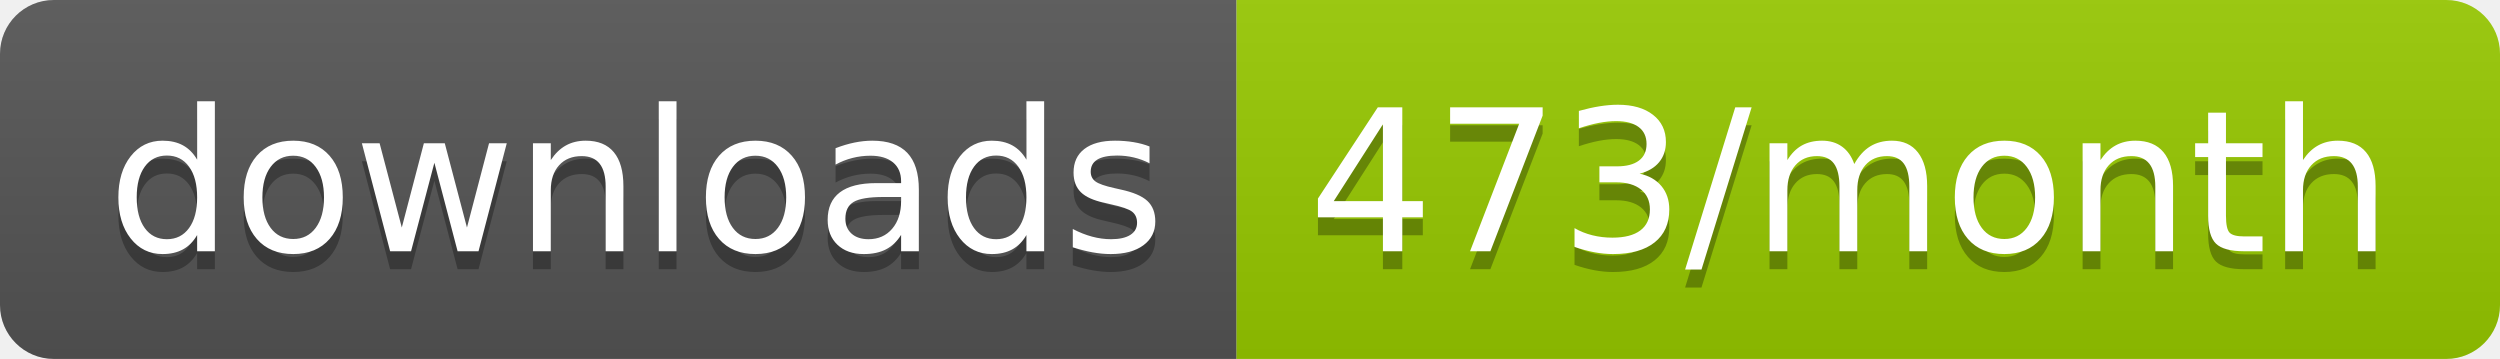
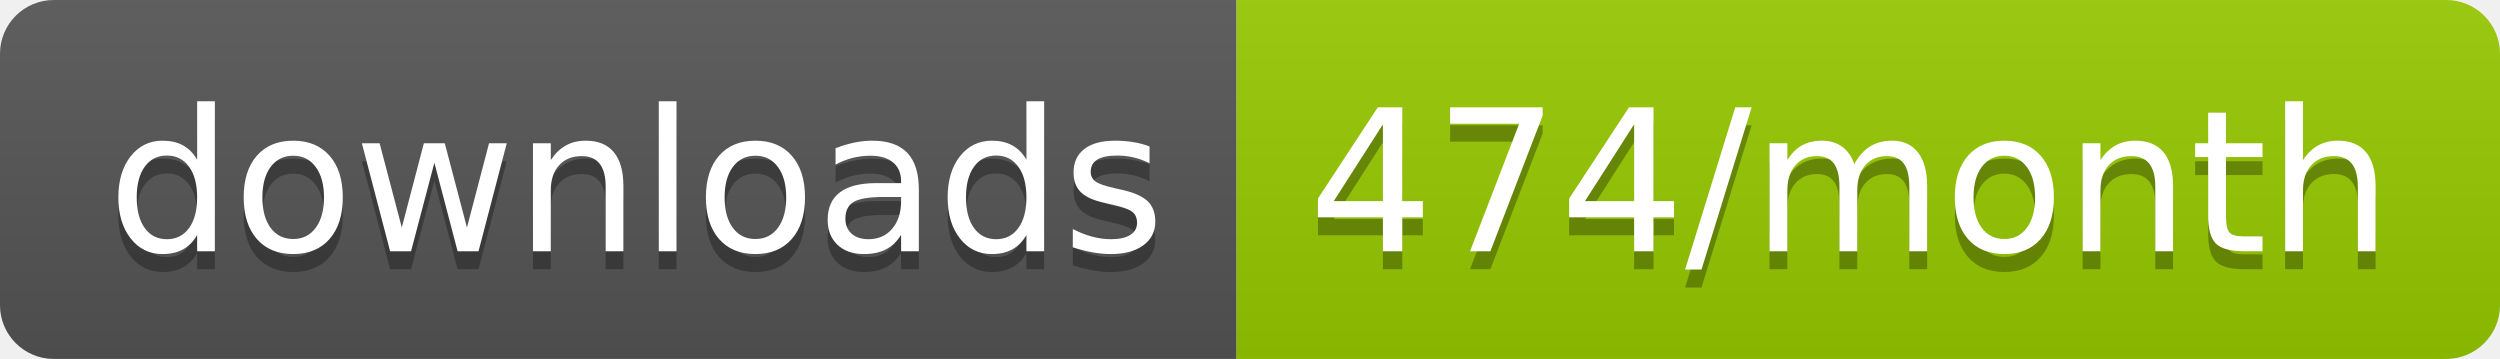
<svg xmlns="http://www.w3.org/2000/svg" width="139.3" height="20">
  <linearGradient id="smooth" x2="0" y2="100%">
    <stop offset="0" stop-color="#bbb" stop-opacity=".1" />
    <stop offset="1" stop-opacity=".1" />
  </linearGradient>
  <clipPath id="round">
    <rect width="139.3" height="20" rx="3" fill="#fff" />
  </clipPath>
  <g clip-path="url(#round)">
    <rect width="68.9" height="20" fill="#555" />
    <rect x="68.9" width="70.4" height="20" fill="#97CA00" />
    <rect width="139.3" height="20" fill="url(#smooth)" />
  </g>
  <g fill="#fff" text-anchor="middle" font-family="DejaVu Sans,Verdana,Geneva,sans-serif" font-size="110">
    <text x="354.5" y="150" fill="#010101" fill-opacity=".3" transform="scale(0.1)" textLength="589.0" lengthAdjust="spacing">downloads</text>
    <text x="354.5" y="140" transform="scale(0.1)" textLength="589.0" lengthAdjust="spacing">downloads</text>
-     <text x="1031.0" y="150" fill="#010101" fill-opacity=".3" transform="scale(0.1)" textLength="604.0" lengthAdjust="spacing">473/month</text>
-     <text x="1031.0" y="140" transform="scale(0.1)" textLength="604.0" lengthAdjust="spacing">473/month</text>
+     <text x="1031.0" y="150" fill="#010101" fill-opacity=".3" transform="scale(0.1)" textLength="604.0" lengthAdjust="spacing">474/month</text>
+     <text x="1031.0" y="140" transform="scale(0.1)" textLength="604.0" lengthAdjust="spacing">474/month</text>
  </g>
</svg>
